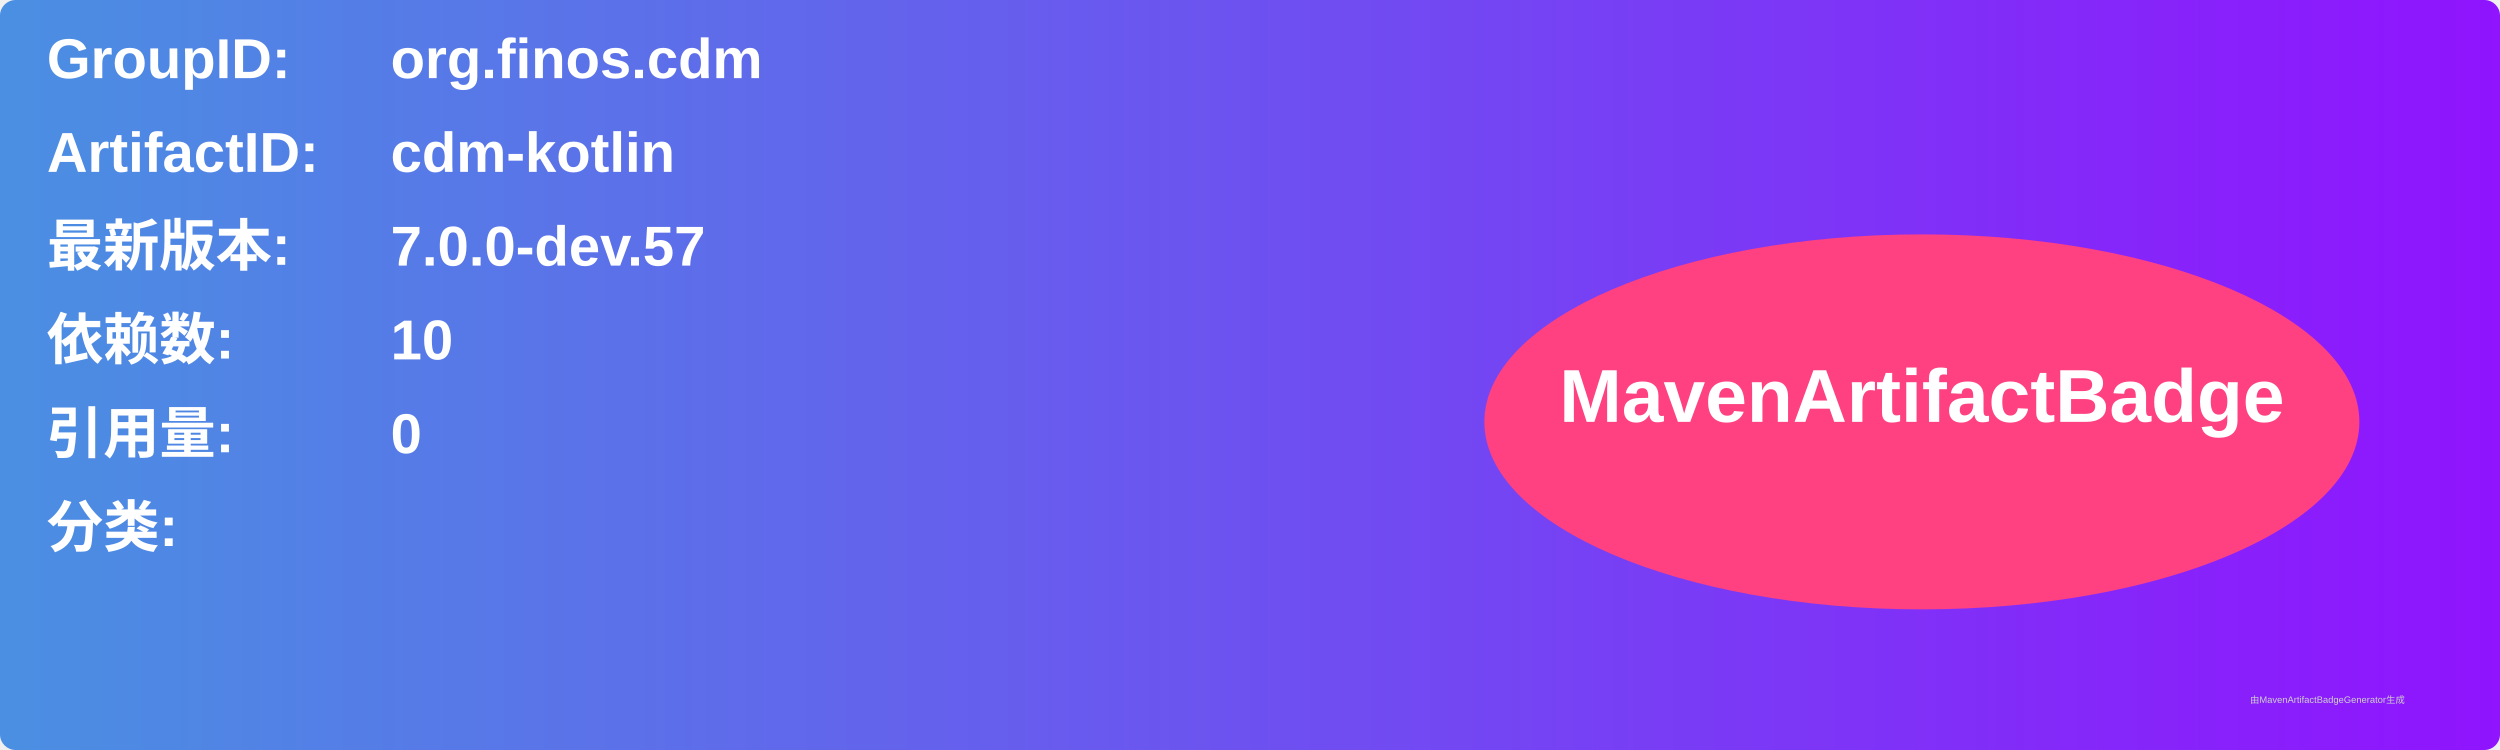
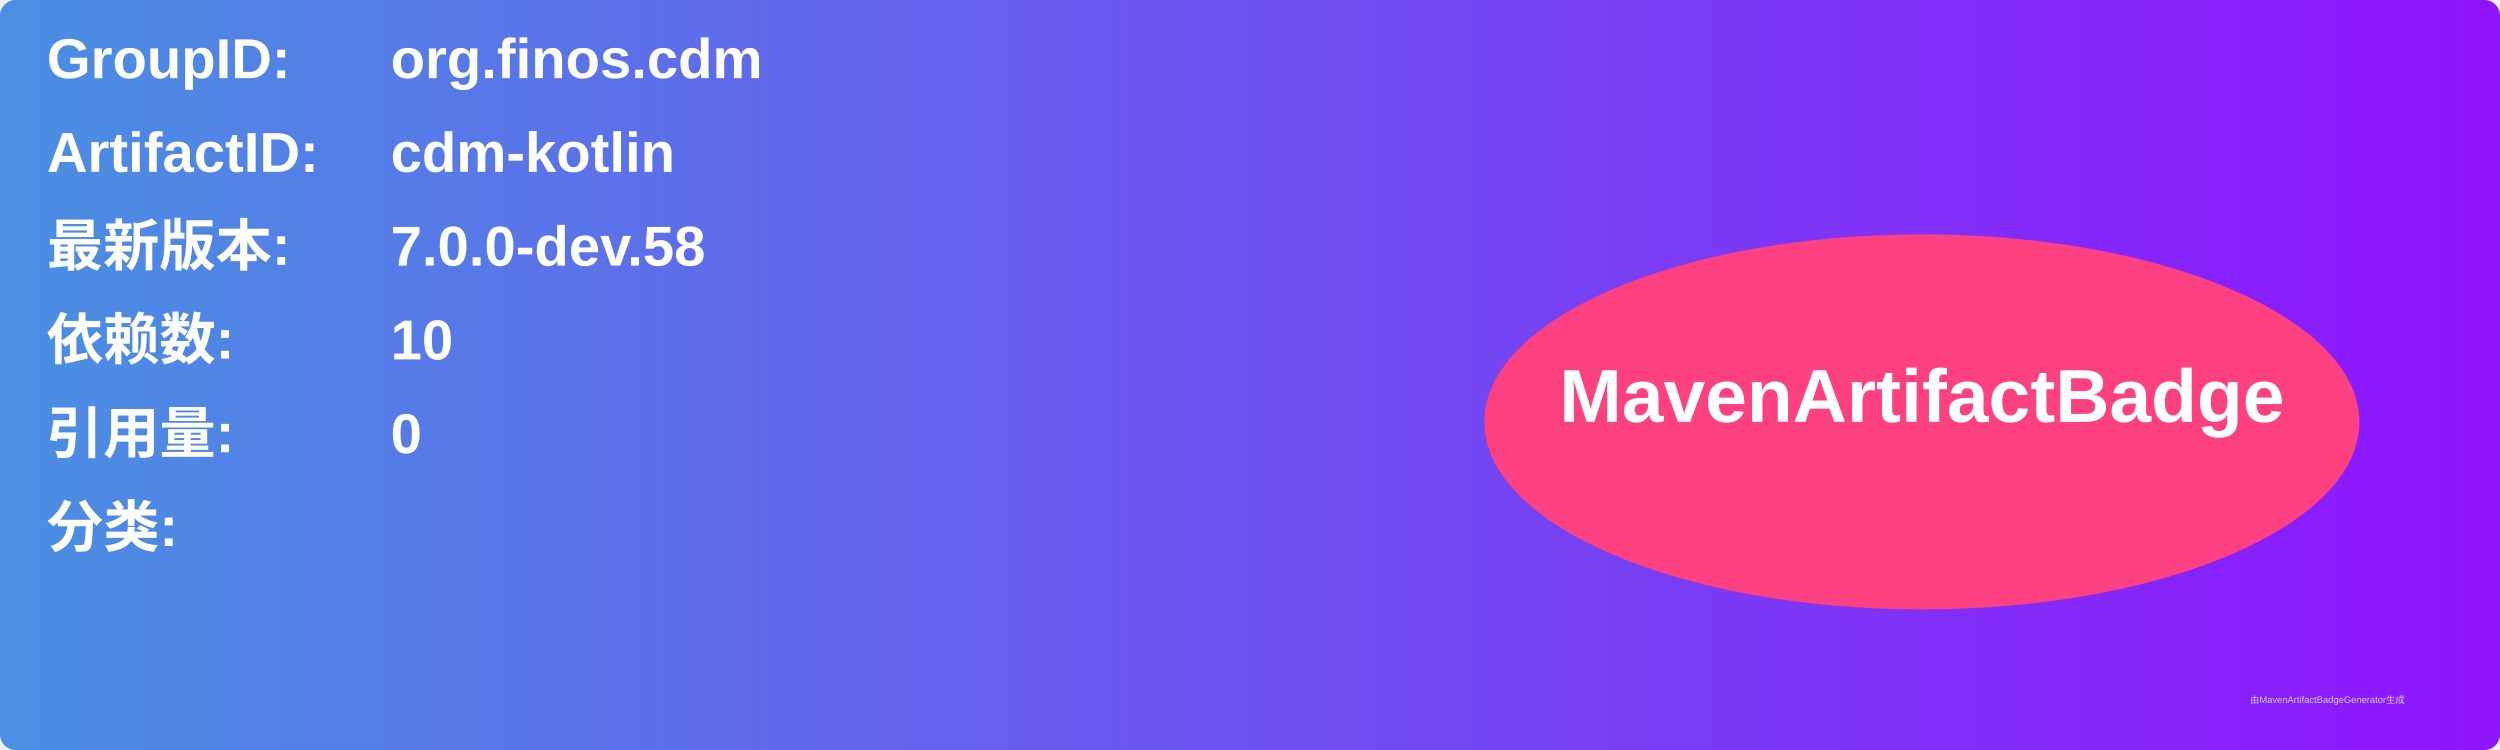
<svg xmlns="http://www.w3.org/2000/svg" width="800" height="240" viewBox="0 0 800 240">
  <linearGradient id="grad" x1="0%" y1="0%" x2="100%" y2="0%">
    <stop offset="0%" stop-color="#4a90e2" />
    <stop offset="100%" stop-color="#9013fe" />
  </linearGradient>
  <rect width="100%" height="100%" rx="5" ry="5" fill="url(#grad)" />
  <g transform="translate(15, 15)">
    <text x="0" y="10" font-family="Arial" font-size="18" fill="white" font-weight="bold" width="260">GroupID:</text>
    <text x="110" y="10" font-family="Arial" font-size="18" fill="white" font-weight="bold" width="460">org.finos.cdm</text>
    <text x="0" y="40" font-family="Arial" font-size="18" fill="white" font-weight="bold" width="260">ArtifactID:</text>
    <text x="110" y="40" font-family="Arial" font-size="18" fill="white" font-weight="bold" width="460">cdm-kotlin</text>
    <text x="0" y="70" font-family="Arial" font-size="18" fill="white" font-weight="bold">最新版本:</text>
    <text x="110" y="70" font-family="Arial" font-size="18" fill="white" font-weight="bold">
-       <tspan font-weight="bold">7.0.0-dev.57</tspan>
+       <tspan font-weight="bold">7.0.0-dev.58</tspan>
    </text>
    <text x="0" y="100" font-family="Arial" font-size="18" fill="white" font-weight="bold">依赖数: </text>
    <text x="110" y="100" font-family="Arial" font-size="18" fill="white">
      <tspan font-weight="bold">10</tspan>
    </text>
    <text x="0" y="130" font-family="Arial" font-size="18" fill="white" font-weight="bold">引用量: </text>
    <text x="110" y="130" font-family="Arial" font-size="18" fill="white">
      <tspan font-weight="bold">0</tspan>
    </text>
    <text x="0" y="160" font-family="Arial" font-size="18" fill="white" font-weight="bold">分类:</text>
    <text x="10" y="190" font-family="Arial" font-size="10" fill="white">
      <tspan font-weight="bold" />
    </text>
    <ellipse cx="600" cy="120" rx="140" ry="60" fill="#ff4081" />
    <text x="600" y="120" text-anchor="middle" font-family="Arial" font-size="24" fill="white" font-weight="bold">MavenArtifactBadge</text>
  </g>
  <text x="720" y="225" font-family="Arial" font-size="3" fill="#d0d0d0">由MavenArtifactBadgeGenerator生成</text>
</svg>
